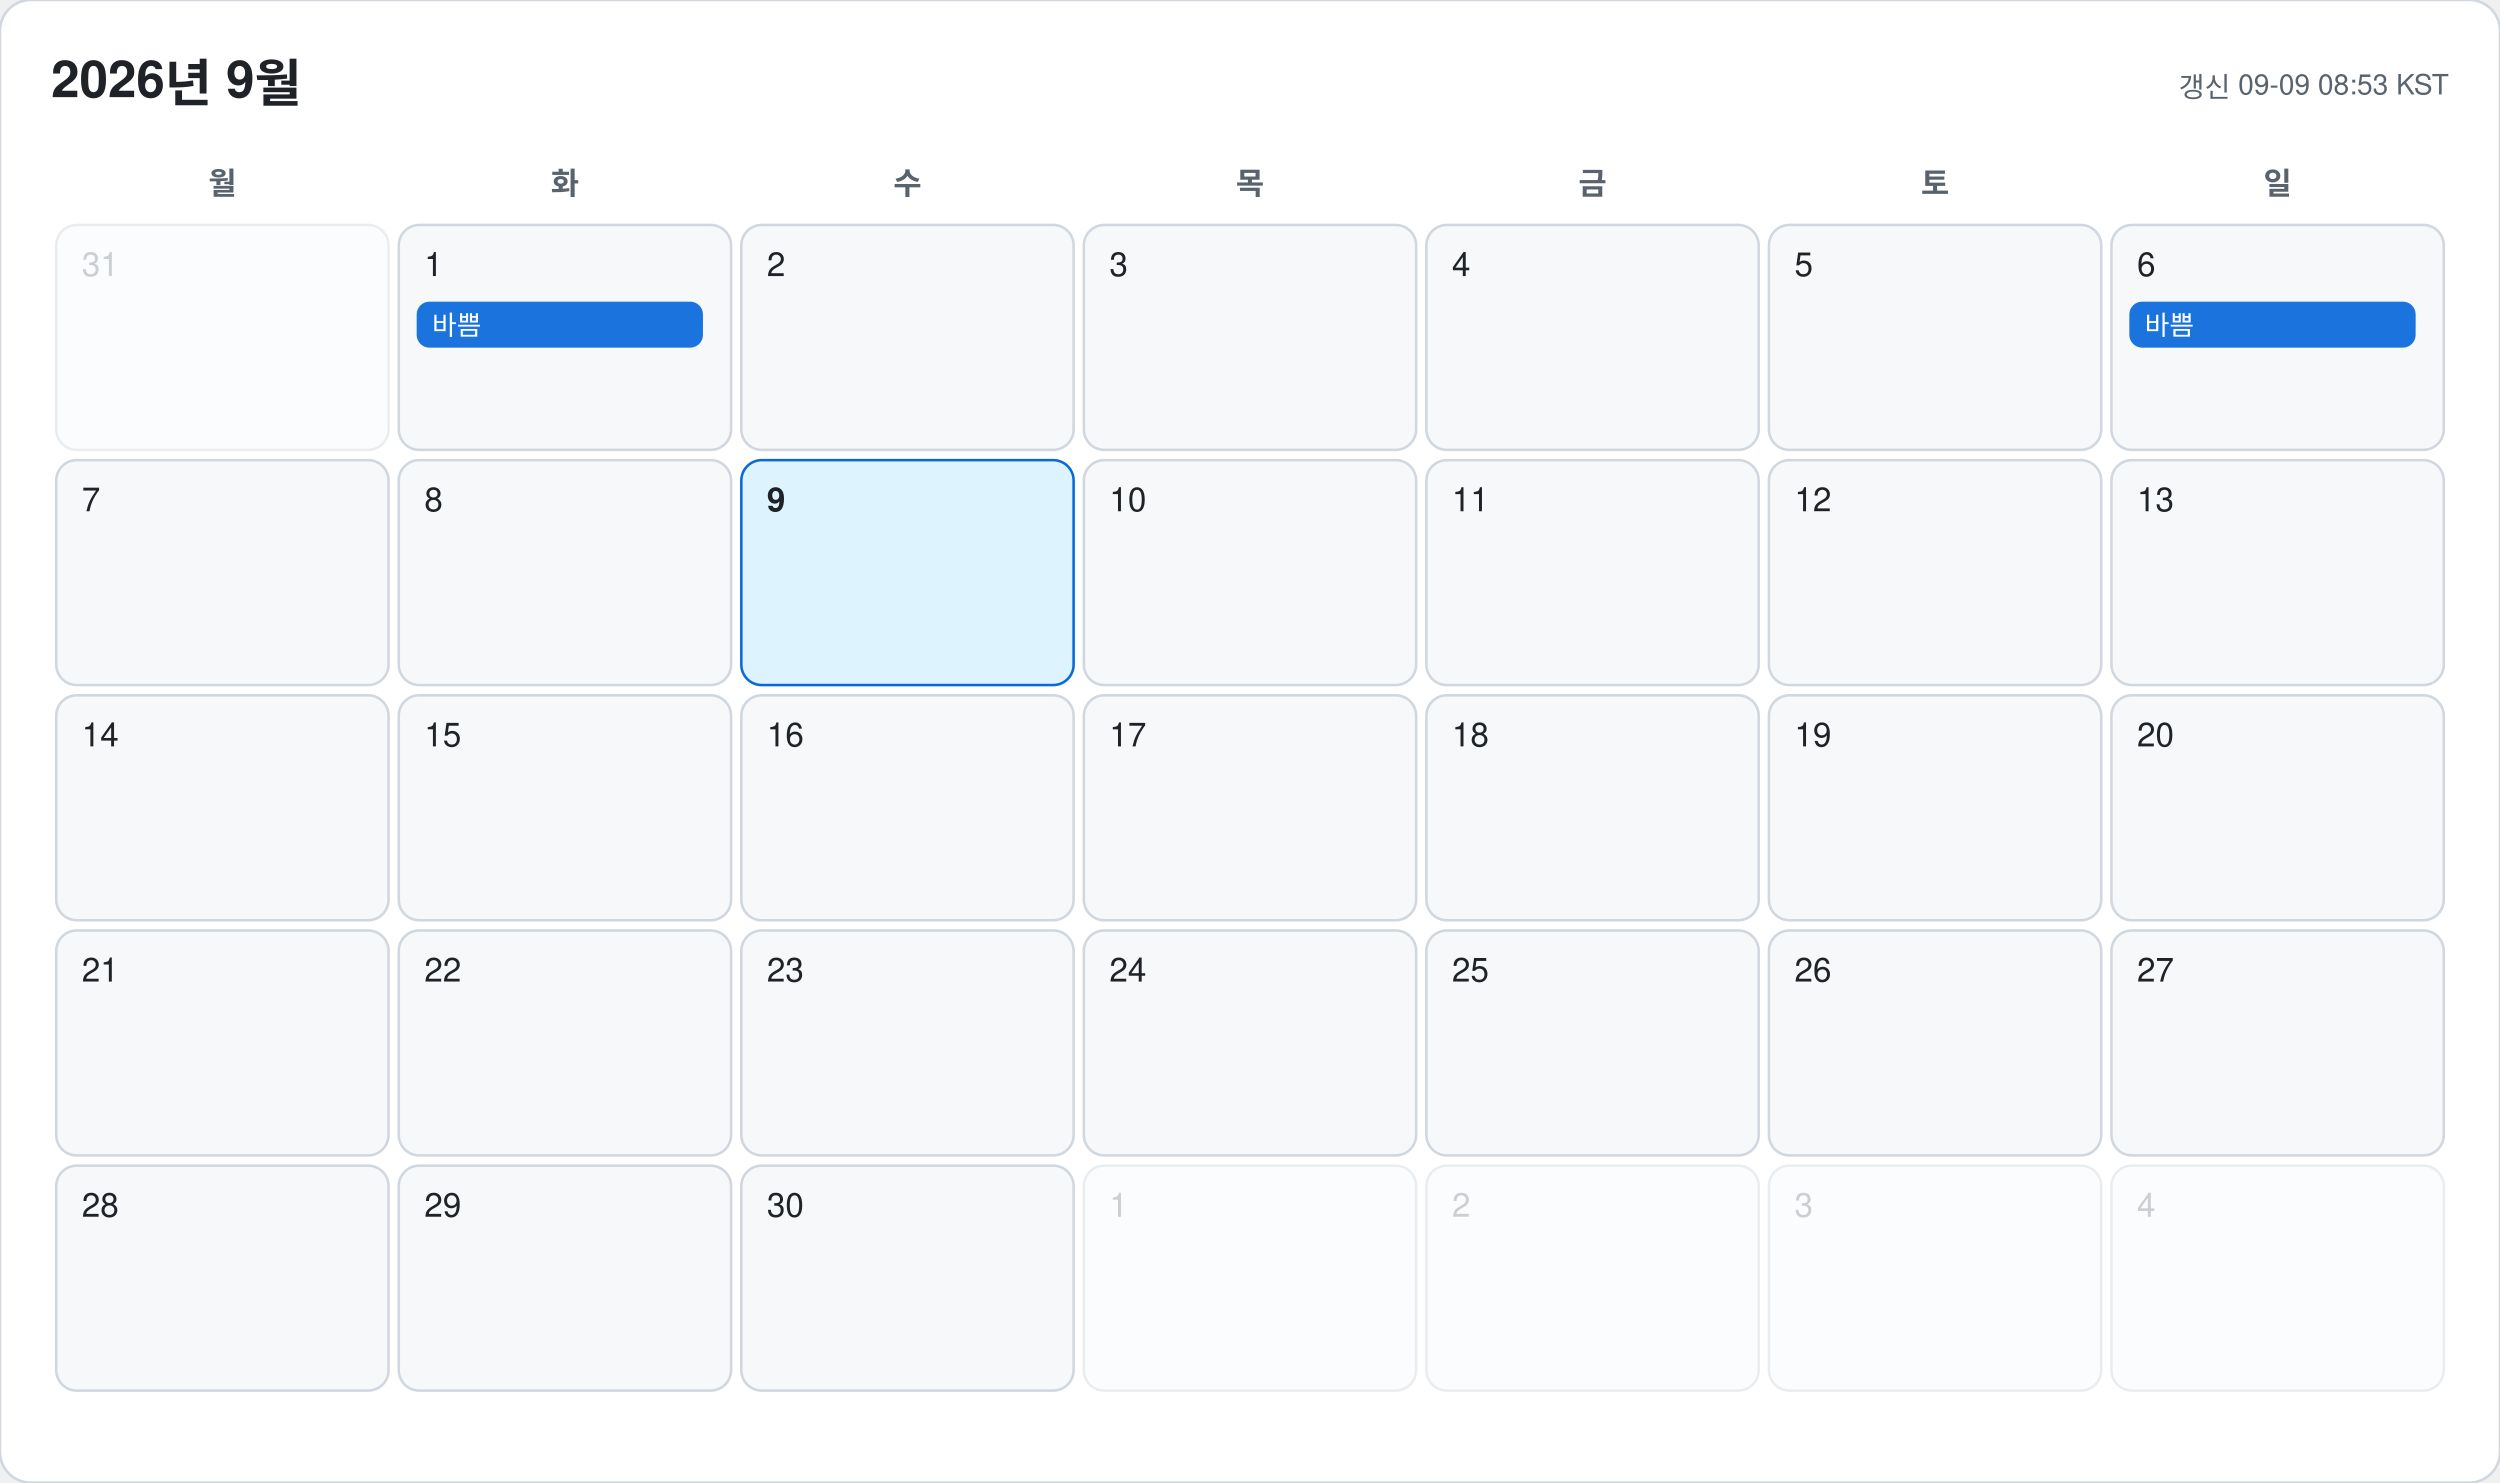
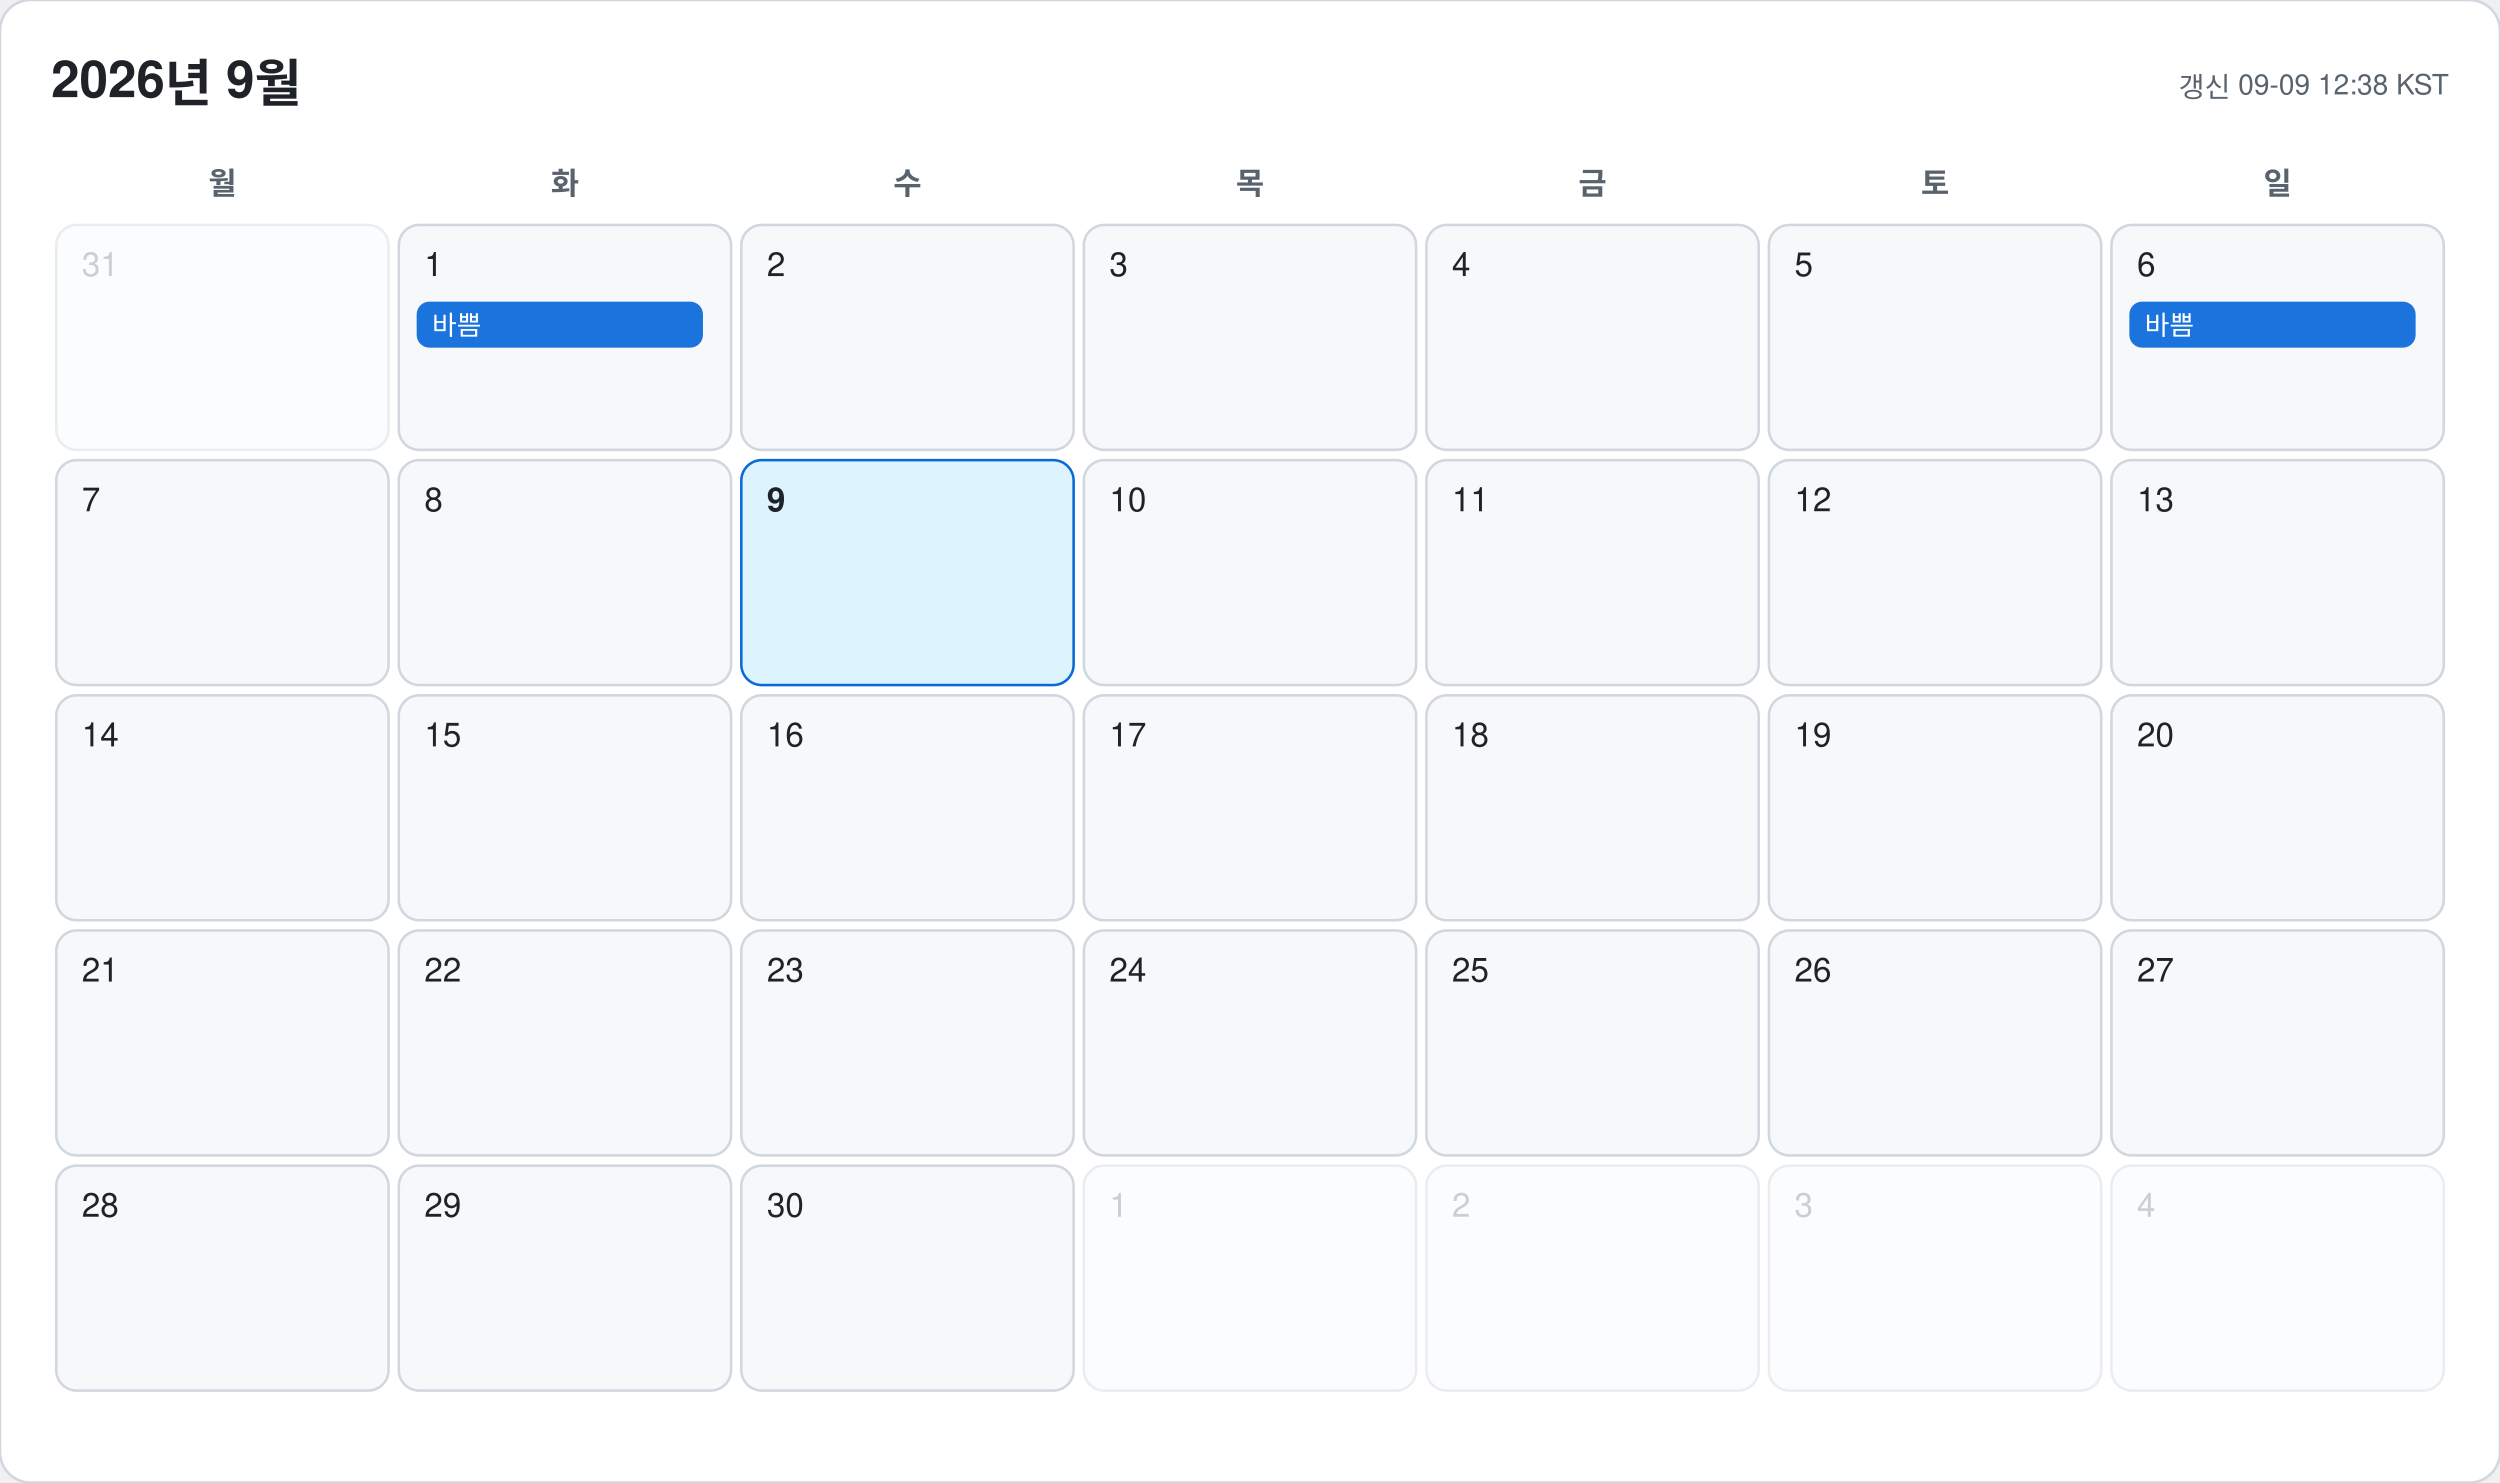
<svg xmlns="http://www.w3.org/2000/svg" width="978" height="580" viewBox="0 0 978 580" font-family="-apple-system, BlinkMacSystemFont, 'Segoe UI', 'Malgun Gothic', 'Apple SD Gothic Neo', 'Noto Sans KR', Helvetica, Arial, sans-serif">
  <rect width="978" height="580" rx="12" fill="#ffffff" stroke="#d0d7de" />
  <text x="20" y="38" font-size="20" font-weight="700" fill="#1f2328">2026년 9월</text>
-   <text x="958" y="38" font-size="11" text-anchor="end" fill="#59636e">갱신 09-09 08:53 KST</text>
+   <text x="958" y="38" font-size="11" text-anchor="end" fill="#59636e">갱신 09-09 12:38 KST</text>
  <text x="87" y="76" font-size="12" font-weight="600" text-anchor="middle" fill="#59636e">월</text>
  <text x="221" y="76" font-size="12" font-weight="600" text-anchor="middle" fill="#59636e">화</text>
  <text x="355" y="76" font-size="12" font-weight="600" text-anchor="middle" fill="#59636e">수</text>
  <text x="489" y="76" font-size="12" font-weight="600" text-anchor="middle" fill="#59636e">목</text>
  <text x="623" y="76" font-size="12" font-weight="600" text-anchor="middle" fill="#59636e">금</text>
  <text x="757" y="76" font-size="12" font-weight="600" text-anchor="middle" fill="#59636e">토</text>
  <text x="891" y="76" font-size="12" font-weight="600" text-anchor="middle" fill="#59636e">일</text>
  <g opacity="0.45">
    <rect x="22" y="88" width="130" height="88" rx="8" fill="#f6f8fa" stroke="#d0d7de" />
    <text x="32" y="108" font-size="13" font-weight="500" fill="#8c959f">31</text>
  </g>
  <g opacity="1">
    <rect x="156" y="88" width="130" height="88" rx="8" fill="#f6f8fa" stroke="#d0d7de" />
    <text x="166" y="108" font-size="13" font-weight="500" fill="#1f2328">1</text>
    <rect x="163" y="118" width="112" height="18" rx="5" fill="#0969da" opacity="0.92" />
    <text x="169" y="131" font-size="10.5" fill="#ffffff" clip-path="inset(0 0 0 0)">바쁨</text>
  </g>
  <g opacity="1">
    <rect x="290" y="88" width="130" height="88" rx="8" fill="#f6f8fa" stroke="#d0d7de" />
    <text x="300" y="108" font-size="13" font-weight="500" fill="#1f2328">2</text>
  </g>
  <g opacity="1">
    <rect x="424" y="88" width="130" height="88" rx="8" fill="#f6f8fa" stroke="#d0d7de" />
    <text x="434" y="108" font-size="13" font-weight="500" fill="#1f2328">3</text>
  </g>
  <g opacity="1">
    <rect x="558" y="88" width="130" height="88" rx="8" fill="#f6f8fa" stroke="#d0d7de" />
    <text x="568" y="108" font-size="13" font-weight="500" fill="#1f2328">4</text>
  </g>
  <g opacity="1">
    <rect x="692" y="88" width="130" height="88" rx="8" fill="#f6f8fa" stroke="#d0d7de" />
    <text x="702" y="108" font-size="13" font-weight="500" fill="#1f2328">5</text>
  </g>
  <g opacity="1">
    <rect x="826" y="88" width="130" height="88" rx="8" fill="#f6f8fa" stroke="#d0d7de" />
    <text x="836" y="108" font-size="13" font-weight="500" fill="#1f2328">6</text>
    <rect x="833" y="118" width="112" height="18" rx="5" fill="#0969da" opacity="0.92" />
    <text x="839" y="131" font-size="10.5" fill="#ffffff" clip-path="inset(0 0 0 0)">바쁨</text>
  </g>
  <g opacity="1">
    <rect x="22" y="180" width="130" height="88" rx="8" fill="#f6f8fa" stroke="#d0d7de" />
    <text x="32" y="200" font-size="13" font-weight="500" fill="#1f2328">7</text>
  </g>
  <g opacity="1">
    <rect x="156" y="180" width="130" height="88" rx="8" fill="#f6f8fa" stroke="#d0d7de" />
    <text x="166" y="200" font-size="13" font-weight="500" fill="#1f2328">8</text>
  </g>
  <g opacity="1">
    <rect x="290" y="180" width="130" height="88" rx="8" fill="#ddf4ff" stroke="#0969da" />
    <text x="300" y="200" font-size="13" font-weight="700" fill="#1f2328">9</text>
  </g>
  <g opacity="1">
    <rect x="424" y="180" width="130" height="88" rx="8" fill="#f6f8fa" stroke="#d0d7de" />
    <text x="434" y="200" font-size="13" font-weight="500" fill="#1f2328">10</text>
  </g>
  <g opacity="1">
    <rect x="558" y="180" width="130" height="88" rx="8" fill="#f6f8fa" stroke="#d0d7de" />
    <text x="568" y="200" font-size="13" font-weight="500" fill="#1f2328">11</text>
  </g>
  <g opacity="1">
    <rect x="692" y="180" width="130" height="88" rx="8" fill="#f6f8fa" stroke="#d0d7de" />
    <text x="702" y="200" font-size="13" font-weight="500" fill="#1f2328">12</text>
  </g>
  <g opacity="1">
    <rect x="826" y="180" width="130" height="88" rx="8" fill="#f6f8fa" stroke="#d0d7de" />
    <text x="836" y="200" font-size="13" font-weight="500" fill="#1f2328">13</text>
  </g>
  <g opacity="1">
    <rect x="22" y="272" width="130" height="88" rx="8" fill="#f6f8fa" stroke="#d0d7de" />
    <text x="32" y="292" font-size="13" font-weight="500" fill="#1f2328">14</text>
  </g>
  <g opacity="1">
    <rect x="156" y="272" width="130" height="88" rx="8" fill="#f6f8fa" stroke="#d0d7de" />
    <text x="166" y="292" font-size="13" font-weight="500" fill="#1f2328">15</text>
  </g>
  <g opacity="1">
    <rect x="290" y="272" width="130" height="88" rx="8" fill="#f6f8fa" stroke="#d0d7de" />
    <text x="300" y="292" font-size="13" font-weight="500" fill="#1f2328">16</text>
  </g>
  <g opacity="1">
    <rect x="424" y="272" width="130" height="88" rx="8" fill="#f6f8fa" stroke="#d0d7de" />
    <text x="434" y="292" font-size="13" font-weight="500" fill="#1f2328">17</text>
  </g>
  <g opacity="1">
    <rect x="558" y="272" width="130" height="88" rx="8" fill="#f6f8fa" stroke="#d0d7de" />
    <text x="568" y="292" font-size="13" font-weight="500" fill="#1f2328">18</text>
  </g>
  <g opacity="1">
    <rect x="692" y="272" width="130" height="88" rx="8" fill="#f6f8fa" stroke="#d0d7de" />
    <text x="702" y="292" font-size="13" font-weight="500" fill="#1f2328">19</text>
  </g>
  <g opacity="1">
    <rect x="826" y="272" width="130" height="88" rx="8" fill="#f6f8fa" stroke="#d0d7de" />
    <text x="836" y="292" font-size="13" font-weight="500" fill="#1f2328">20</text>
  </g>
  <g opacity="1">
    <rect x="22" y="364" width="130" height="88" rx="8" fill="#f6f8fa" stroke="#d0d7de" />
    <text x="32" y="384" font-size="13" font-weight="500" fill="#1f2328">21</text>
  </g>
  <g opacity="1">
    <rect x="156" y="364" width="130" height="88" rx="8" fill="#f6f8fa" stroke="#d0d7de" />
    <text x="166" y="384" font-size="13" font-weight="500" fill="#1f2328">22</text>
  </g>
  <g opacity="1">
    <rect x="290" y="364" width="130" height="88" rx="8" fill="#f6f8fa" stroke="#d0d7de" />
    <text x="300" y="384" font-size="13" font-weight="500" fill="#1f2328">23</text>
  </g>
  <g opacity="1">
    <rect x="424" y="364" width="130" height="88" rx="8" fill="#f6f8fa" stroke="#d0d7de" />
    <text x="434" y="384" font-size="13" font-weight="500" fill="#1f2328">24</text>
  </g>
  <g opacity="1">
    <rect x="558" y="364" width="130" height="88" rx="8" fill="#f6f8fa" stroke="#d0d7de" />
    <text x="568" y="384" font-size="13" font-weight="500" fill="#1f2328">25</text>
  </g>
  <g opacity="1">
    <rect x="692" y="364" width="130" height="88" rx="8" fill="#f6f8fa" stroke="#d0d7de" />
    <text x="702" y="384" font-size="13" font-weight="500" fill="#1f2328">26</text>
  </g>
  <g opacity="1">
    <rect x="826" y="364" width="130" height="88" rx="8" fill="#f6f8fa" stroke="#d0d7de" />
    <text x="836" y="384" font-size="13" font-weight="500" fill="#1f2328">27</text>
  </g>
  <g opacity="1">
    <rect x="22" y="456" width="130" height="88" rx="8" fill="#f6f8fa" stroke="#d0d7de" />
    <text x="32" y="476" font-size="13" font-weight="500" fill="#1f2328">28</text>
  </g>
  <g opacity="1">
    <rect x="156" y="456" width="130" height="88" rx="8" fill="#f6f8fa" stroke="#d0d7de" />
    <text x="166" y="476" font-size="13" font-weight="500" fill="#1f2328">29</text>
  </g>
  <g opacity="1">
    <rect x="290" y="456" width="130" height="88" rx="8" fill="#f6f8fa" stroke="#d0d7de" />
    <text x="300" y="476" font-size="13" font-weight="500" fill="#1f2328">30</text>
  </g>
  <g opacity="0.45">
    <rect x="424" y="456" width="130" height="88" rx="8" fill="#f6f8fa" stroke="#d0d7de" />
    <text x="434" y="476" font-size="13" font-weight="500" fill="#8c959f">1</text>
  </g>
  <g opacity="0.45">
    <rect x="558" y="456" width="130" height="88" rx="8" fill="#f6f8fa" stroke="#d0d7de" />
    <text x="568" y="476" font-size="13" font-weight="500" fill="#8c959f">2</text>
  </g>
  <g opacity="0.45">
    <rect x="692" y="456" width="130" height="88" rx="8" fill="#f6f8fa" stroke="#d0d7de" />
    <text x="702" y="476" font-size="13" font-weight="500" fill="#8c959f">3</text>
  </g>
  <g opacity="0.45">
    <rect x="826" y="456" width="130" height="88" rx="8" fill="#f6f8fa" stroke="#d0d7de" />
    <text x="836" y="476" font-size="13" font-weight="500" fill="#8c959f">4</text>
  </g>
</svg>
